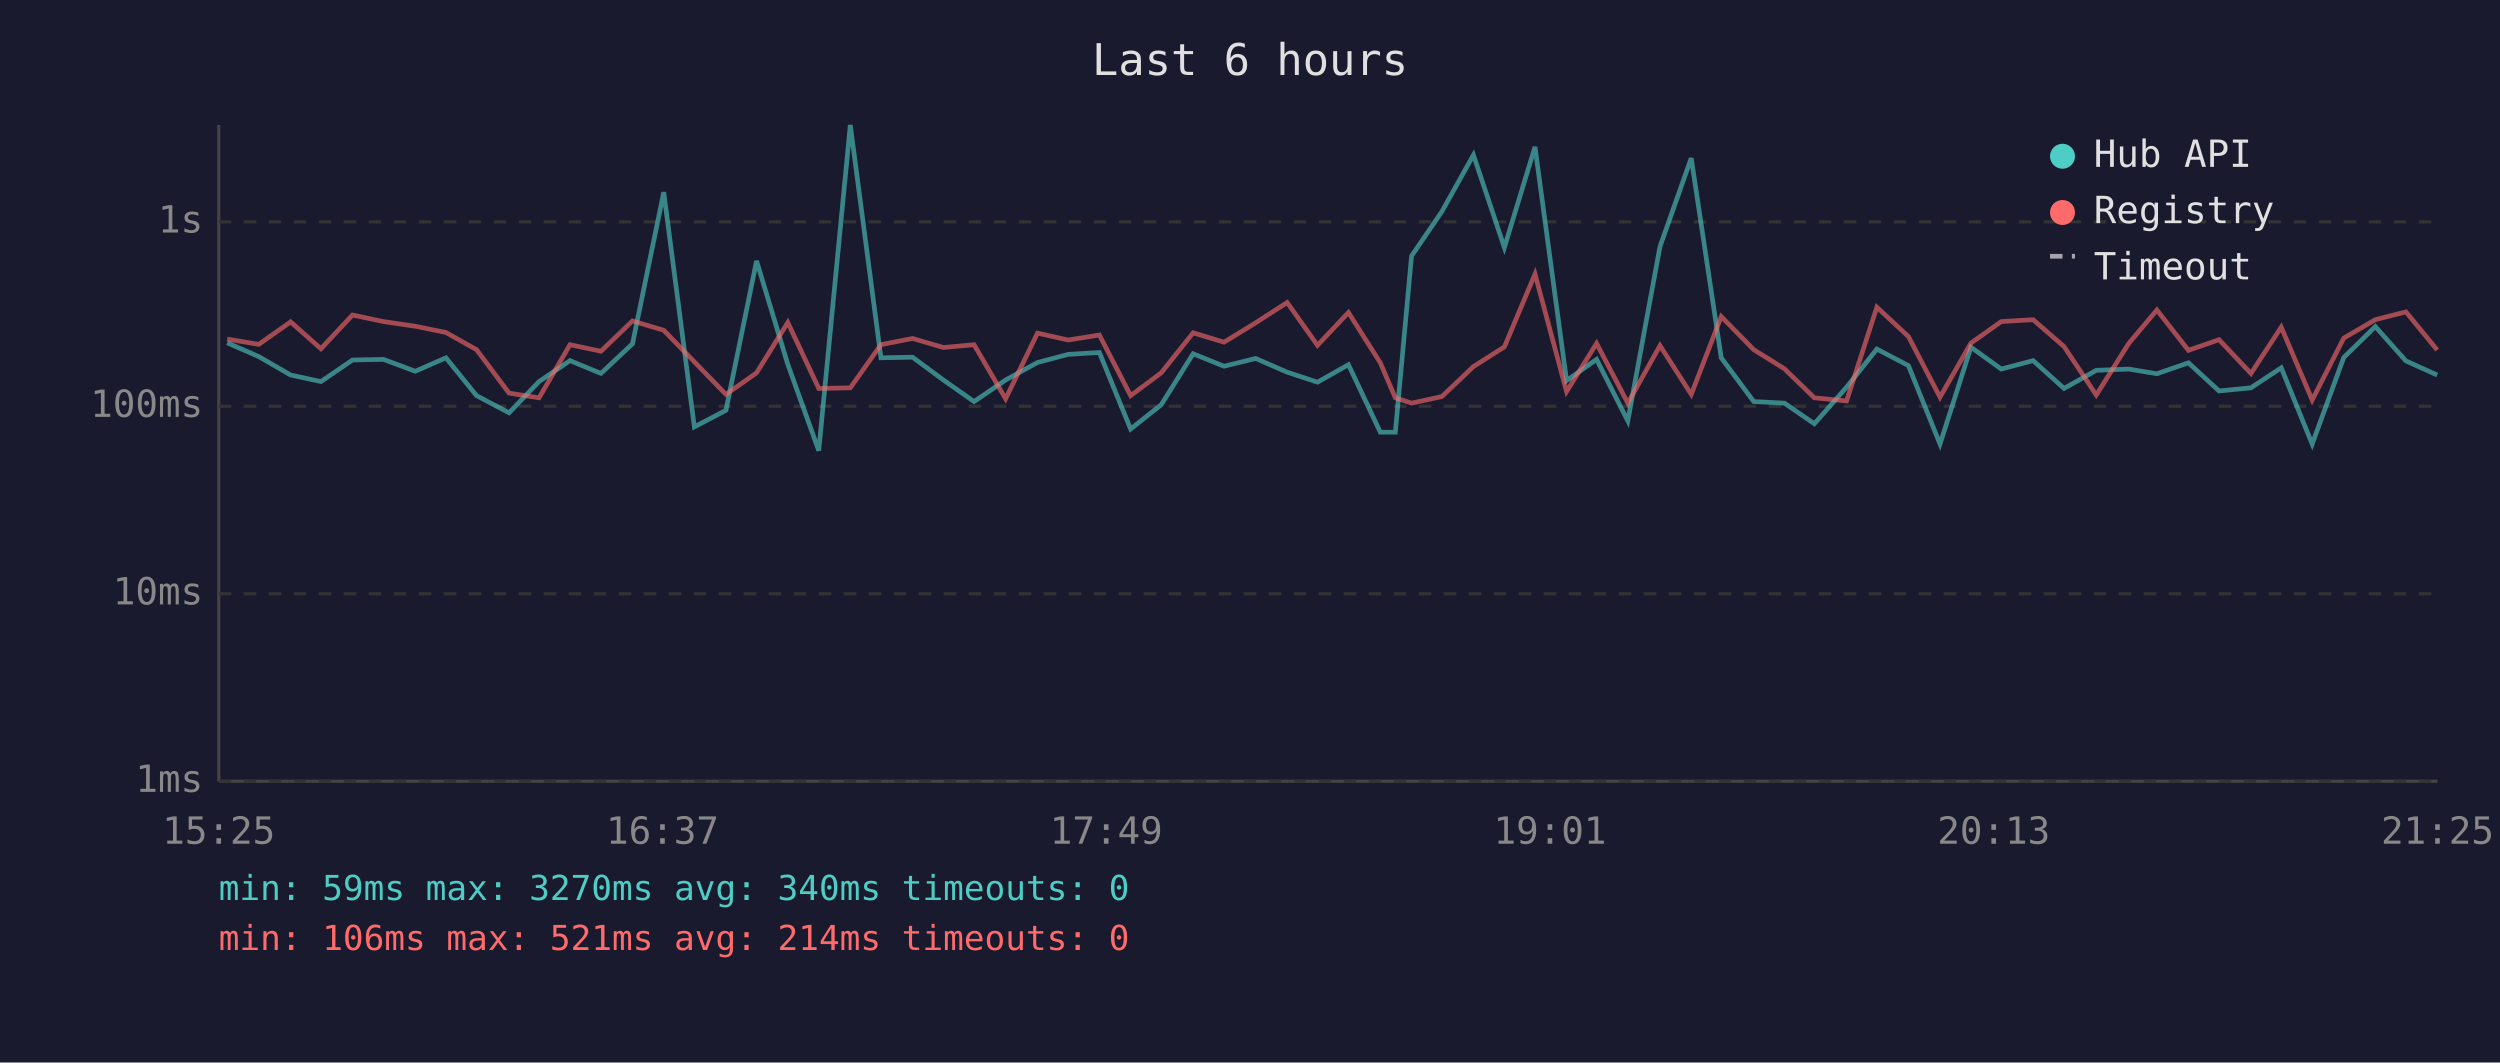
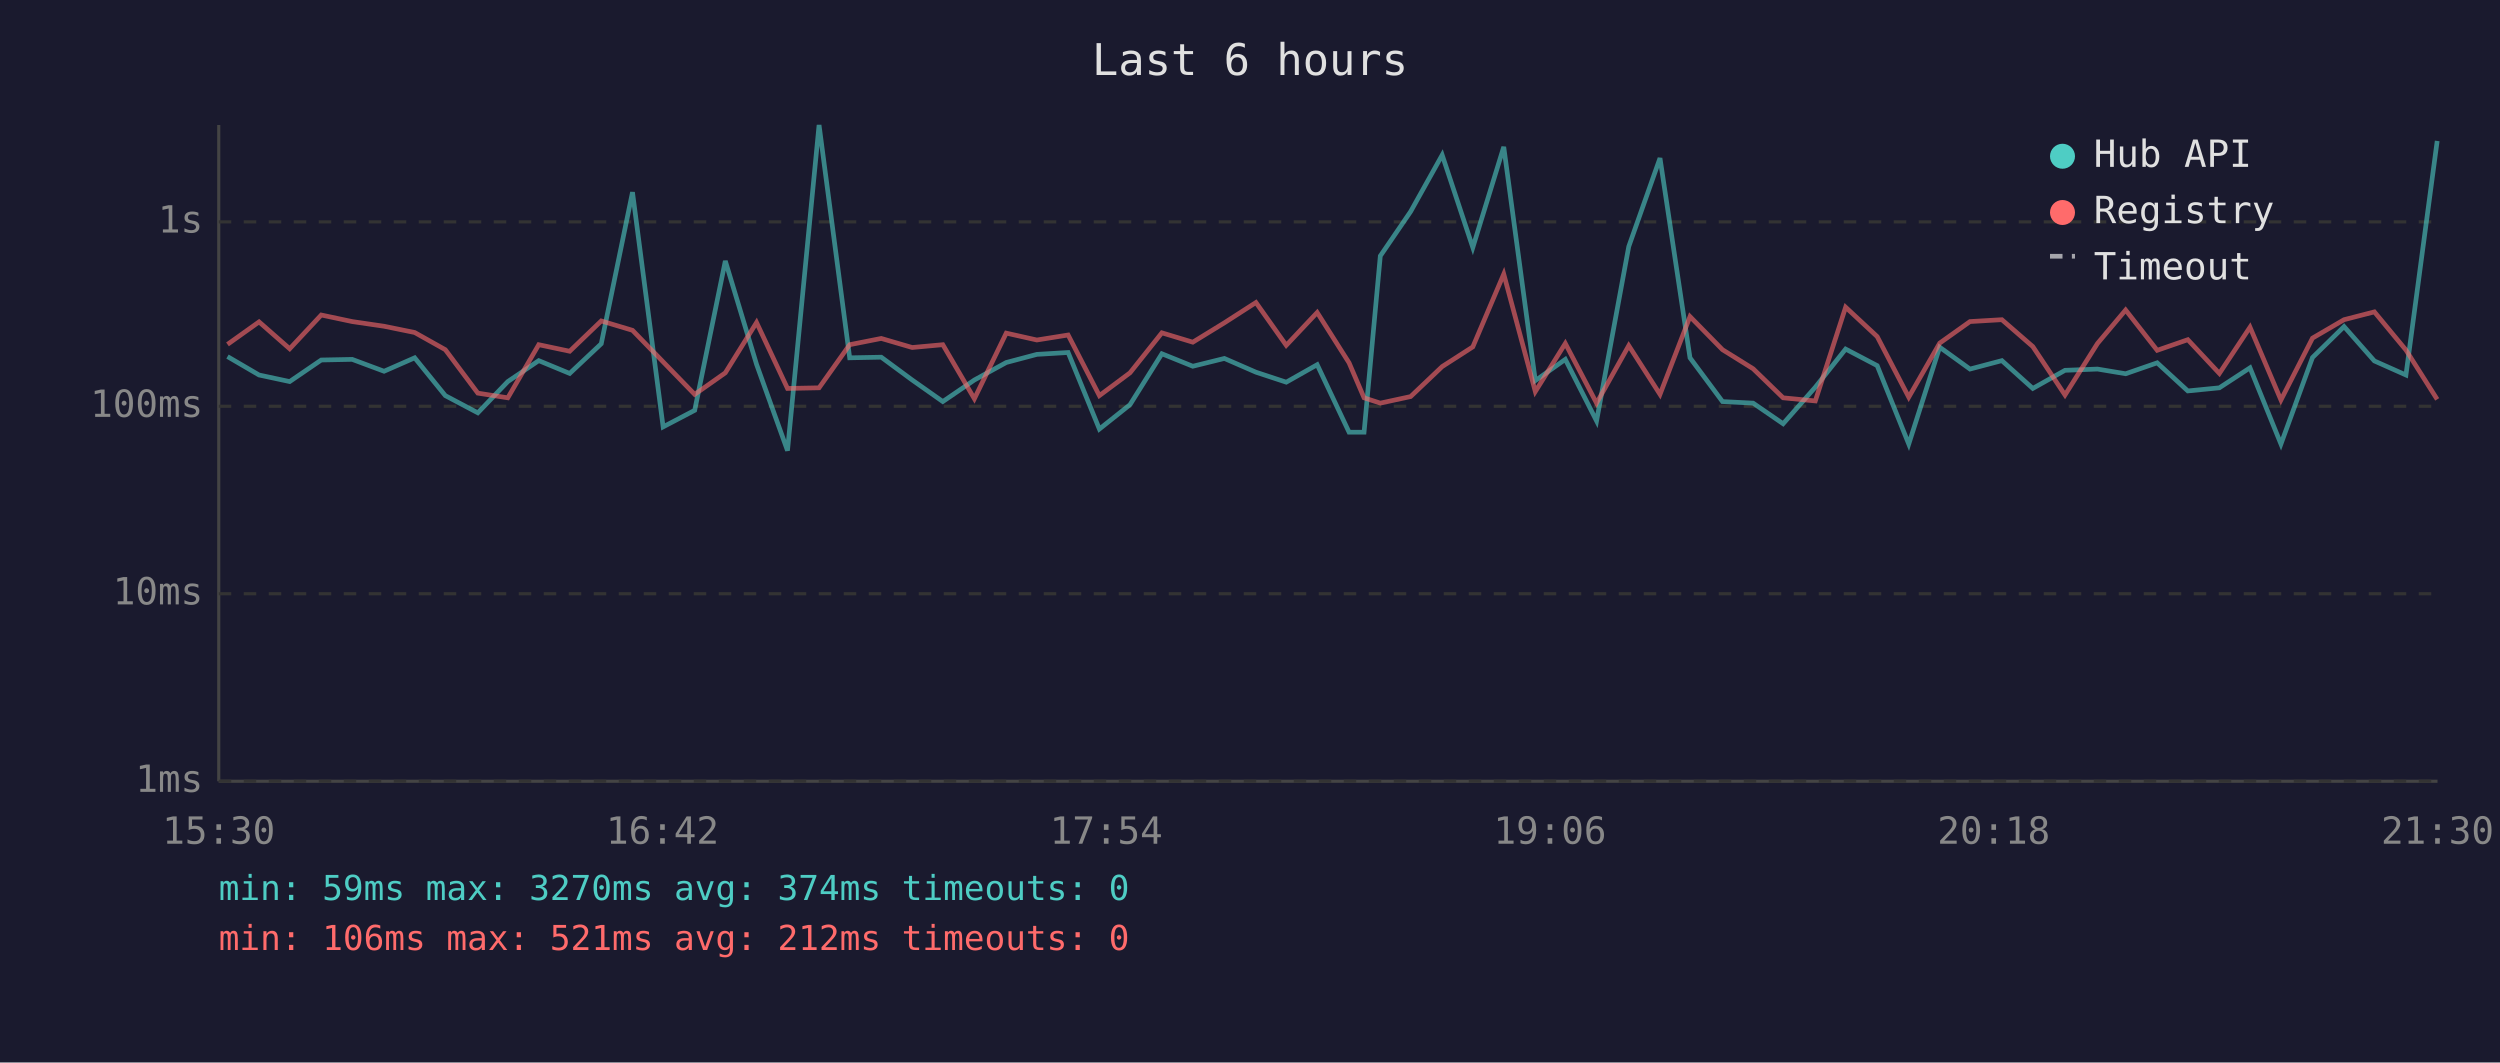
<svg xmlns="http://www.w3.org/2000/svg" viewBox="0 0 800 340" font-family="monospace" font-size="12">
  <rect width="800" height="340" fill="#1a1a2e" />
  <text x="400" y="24" fill="#e0e0e0" font-size="14" text-anchor="middle">Last 6 hours</text>
  <line x1="70" y1="40" x2="70" y2="250" stroke="#444" stroke-width="1" />
  <line x1="70" y1="250" x2="780" y2="250" stroke="#444" stroke-width="1" />
  <line x1="70" y1="250" x2="780" y2="250" stroke="#333" stroke-width="1" stroke-dasharray="4" />
  <text x="65" y="250" fill="#888" text-anchor="end" dominant-baseline="middle">1ms</text>
  <line x1="70" y1="190" x2="780" y2="190" stroke="#333" stroke-width="1" stroke-dasharray="4" />
  <text x="65" y="190" fill="#888" text-anchor="end" dominant-baseline="middle">10ms</text>
  <line x1="70" y1="130" x2="780" y2="130" stroke="#333" stroke-width="1" stroke-dasharray="4" />
  <text x="65" y="130" fill="#888" text-anchor="end" dominant-baseline="middle">100ms</text>
  <line x1="70" y1="71" x2="780" y2="71" stroke="#333" stroke-width="1" stroke-dasharray="4" />
  <text x="65" y="71" fill="#888" text-anchor="end" dominant-baseline="middle">1s</text>
-   <text x="70" y="270" fill="#888" text-anchor="middle">15:25</text>
-   <text x="212" y="270" fill="#888" text-anchor="middle">16:37</text>
-   <text x="354" y="270" fill="#888" text-anchor="middle">17:49</text>
-   <text x="496" y="270" fill="#888" text-anchor="middle">19:01</text>
-   <text x="638" y="270" fill="#888" text-anchor="middle">20:13</text>
-   <text x="780" y="270" fill="#888" text-anchor="middle">21:25</text>
-   <polyline points="72.7,109.7 82.8,114.1 93.0,120.0 102.7,122.1 112.8,115.2 122.7,115.0 132.9,118.8 142.7,114.5 152.5,126.6 162.9,132.1 172.5,122.1 182.4,115.4 192.3,119.5 202.4,110.0 212.4,61.5 222.2,136.6 232.3,131.3 242.1,83.5 252.1,116.6 262.0,144.2 272.1,40.0 281.9,114.5 292.0,114.3 301.9,121.6 311.7,128.5 321.8,121.6 332.0,116.0 341.8,113.4 351.8,112.8 361.8,137.3 371.6,129.5 381.8,113.2 391.7,117.2 401.8,114.7 411.9,119.1 421.6,122.3 431.5,116.7 441.7,138.3 446.5,138.3 451.7,81.9 461.4,67.7 471.5,49.6 481.4,79.2 491.2,47.0 501.3,121.8 510.9,115.0 520.9,134.7 531.2,78.9 541.2,50.6 550.8,114.5 561.2,128.5 571.0,129.0 580.6,135.6 590.9,123.9 600.6,111.7 610.7,117.0 620.8,142.1 630.7,111.1 640.4,118.1 650.6,115.4 660.5,124.3 670.8,118.5 681.2,118.1 690.2,119.6 700.3,116.1 710.1,125.1 720.3,124.1 730.0,117.7 739.9,142.1 750.0,114.4 760.1,104.5 769.9,115.5 779.9,120.0" fill="none" stroke="#4ecdc4" stroke-width="1.5" opacity="0.6" />
-   <polyline points="72.7,108.5 82.8,110.2 93.0,103.0 102.7,111.6 112.8,100.8 122.7,102.9 132.9,104.4 142.7,106.4 152.5,111.9 162.9,125.8 172.5,127.3 182.4,110.3 192.3,112.4 202.4,102.7 212.4,105.7 222.2,115.8 232.3,126.2 242.1,119.3 252.1,103.2 262.0,124.3 272.1,124.1 281.9,110.3 292.0,108.3 301.9,111.2 311.7,110.3 321.8,127.6 332.0,106.6 341.8,108.8 351.8,107.2 361.8,126.6 371.6,119.3 381.8,106.5 391.7,109.5 401.8,103.3 411.9,96.8 421.6,110.5 431.5,100.0 441.7,116.1 446.5,127.3 451.7,129.0 461.4,126.9 471.5,117.3 481.4,111.0 491.2,87.7 501.3,125.3 510.9,109.9 520.9,129.0 531.2,110.6 541.2,126.2 550.8,101.3 561.2,111.9 571.0,118.0 580.6,127.3 590.9,128.3 600.6,98.3 610.7,107.7 620.8,127.1 630.7,109.8 640.4,102.9 650.6,102.3 660.5,110.9 670.8,126.4 681.2,109.9 690.2,99.2 700.3,112.1 710.1,108.7 720.3,119.5 730.0,104.7 739.9,128.0 750.0,108.2 760.1,102.3 769.9,99.8 779.9,112.0" fill="none" stroke="#ff6b6b" stroke-width="1.5" opacity="0.6" />
+   <text x="70" y="270" fill="#888" text-anchor="middle">15:30</text>
+   <text x="212" y="270" fill="#888" text-anchor="middle">16:42</text>
+   <text x="354" y="270" fill="#888" text-anchor="middle">17:54</text>
+   <text x="496" y="270" fill="#888" text-anchor="middle">19:06</text>
+   <text x="638" y="270" fill="#888" text-anchor="middle">20:18</text>
+   <text x="780" y="270" fill="#888" text-anchor="middle">21:30</text>
+   <polyline points="72.8,114.1 82.9,120.0 92.7,122.1 102.8,115.2 112.7,115.0 122.9,118.8 132.7,114.5 142.5,126.6 152.9,132.1 162.5,122.1 172.4,115.4 182.3,119.5 192.4,110.0 202.4,61.5 212.2,136.6 222.3,131.3 232.1,83.5 242.1,116.6 252.0,144.2 262.1,40.0 271.9,114.5 282.0,114.3 291.9,121.6 301.7,128.5 311.8,121.6 322.0,116.0 331.8,113.4 341.8,112.8 351.8,137.3 361.6,129.5 371.8,113.2 381.7,117.2 391.8,114.7 401.9,119.1 411.6,122.3 421.5,116.7 431.7,138.3 436.5,138.3 441.7,81.9 451.4,67.7 461.5,49.6 471.3,79.2 481.2,47.0 491.3,121.8 500.9,115.0 510.9,134.7 521.2,78.9 531.2,50.6 540.8,114.5 551.2,128.5 561.0,129.0 570.6,135.6 580.9,123.9 590.6,111.7 600.7,117.0 610.8,142.1 620.7,111.1 630.4,118.1 640.6,115.4 650.5,124.3 660.8,118.5 671.2,118.1 680.2,119.6 690.3,116.1 700.1,125.1 710.2,124.1 720.0,117.7 729.9,142.1 740.0,114.4 750.1,104.5 759.8,115.5 769.9,120.0 779.9,45.1" fill="none" stroke="#4ecdc4" stroke-width="1.5" opacity="0.6" />
+   <polyline points="72.8,110.2 82.9,103.0 92.7,111.6 102.8,100.8 112.7,102.9 122.9,104.4 132.7,106.4 142.5,111.9 152.9,125.8 162.5,127.3 172.4,110.3 182.3,112.4 192.4,102.7 202.4,105.7 212.2,115.8 222.3,126.2 232.1,119.3 242.1,103.2 252.0,124.3 262.1,124.1 271.9,110.3 282.0,108.3 291.9,111.2 301.7,110.3 311.8,127.6 322.0,106.6 331.8,108.8 341.8,107.2 351.8,126.6 361.6,119.3 371.8,106.5 381.7,109.5 391.8,103.3 401.9,96.8 411.6,110.5 421.5,100.0 431.7,116.1 436.5,127.3 441.7,129.0 451.4,126.9 461.5,117.3 471.3,111.0 481.2,87.7 491.3,125.3 500.9,109.9 510.9,129.0 521.2,110.6 531.2,126.2 540.8,101.3 551.2,111.9 561.0,118.0 570.6,127.3 580.9,128.3 590.6,98.3 600.7,107.7 610.8,127.1 620.7,109.8 630.4,102.9 640.6,102.3 650.5,110.9 660.8,126.4 671.2,109.9 680.2,99.2 690.3,112.1 700.1,108.7 710.2,119.5 720.0,104.7 729.9,128.0 740.0,108.2 750.1,102.3 759.8,99.8 769.9,112.0 779.9,127.8" fill="none" stroke="#ff6b6b" stroke-width="1.5" opacity="0.6" />
  <circle cx="660" cy="50" r="4" fill="#4ecdc4" />
  <text x="670" y="50" fill="#e0e0e0" dominant-baseline="middle">Hub API</text>
  <circle cx="660" cy="68" r="4" fill="#ff6b6b" />
  <text x="670" y="68" fill="#e0e0e0" dominant-baseline="middle">Registry</text>
  <line x1="656" y1="82" x2="664" y2="82" stroke="#e0e0e0" stroke-width="1.5" stroke-dasharray="4,3" opacity="0.7" />
  <text x="670" y="86" fill="#e0e0e0" dominant-baseline="middle">Timeout</text>
-   <text x="70" y="288" fill="#4ecdc4" font-size="11">min: 59ms  max: 3270ms  avg: 340ms  timeouts: 0</text>
-   <text x="70" y="304" fill="#ff6b6b" font-size="11">min: 106ms  max: 521ms  avg: 214ms  timeouts: 0</text>
+   <text x="70" y="288" fill="#4ecdc4" font-size="11">min: 59ms  max: 3270ms  avg: 374ms  timeouts: 0</text>
+   <text x="70" y="304" fill="#ff6b6b" font-size="11">min: 106ms  max: 521ms  avg: 212ms  timeouts: 0</text>
</svg>
